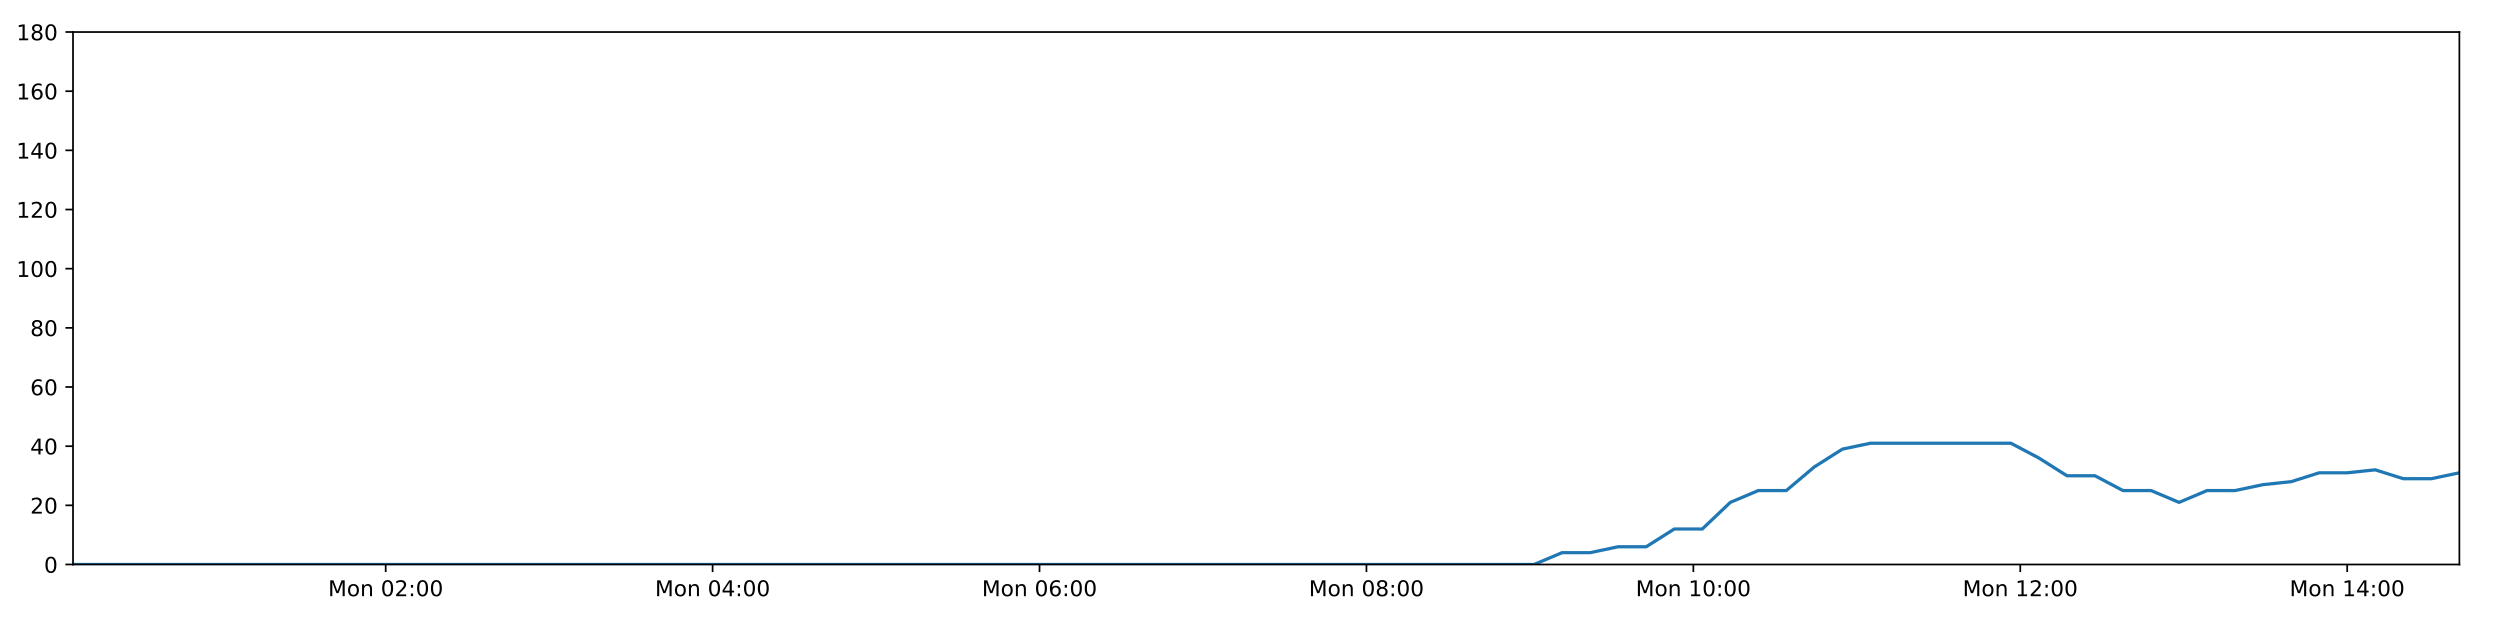
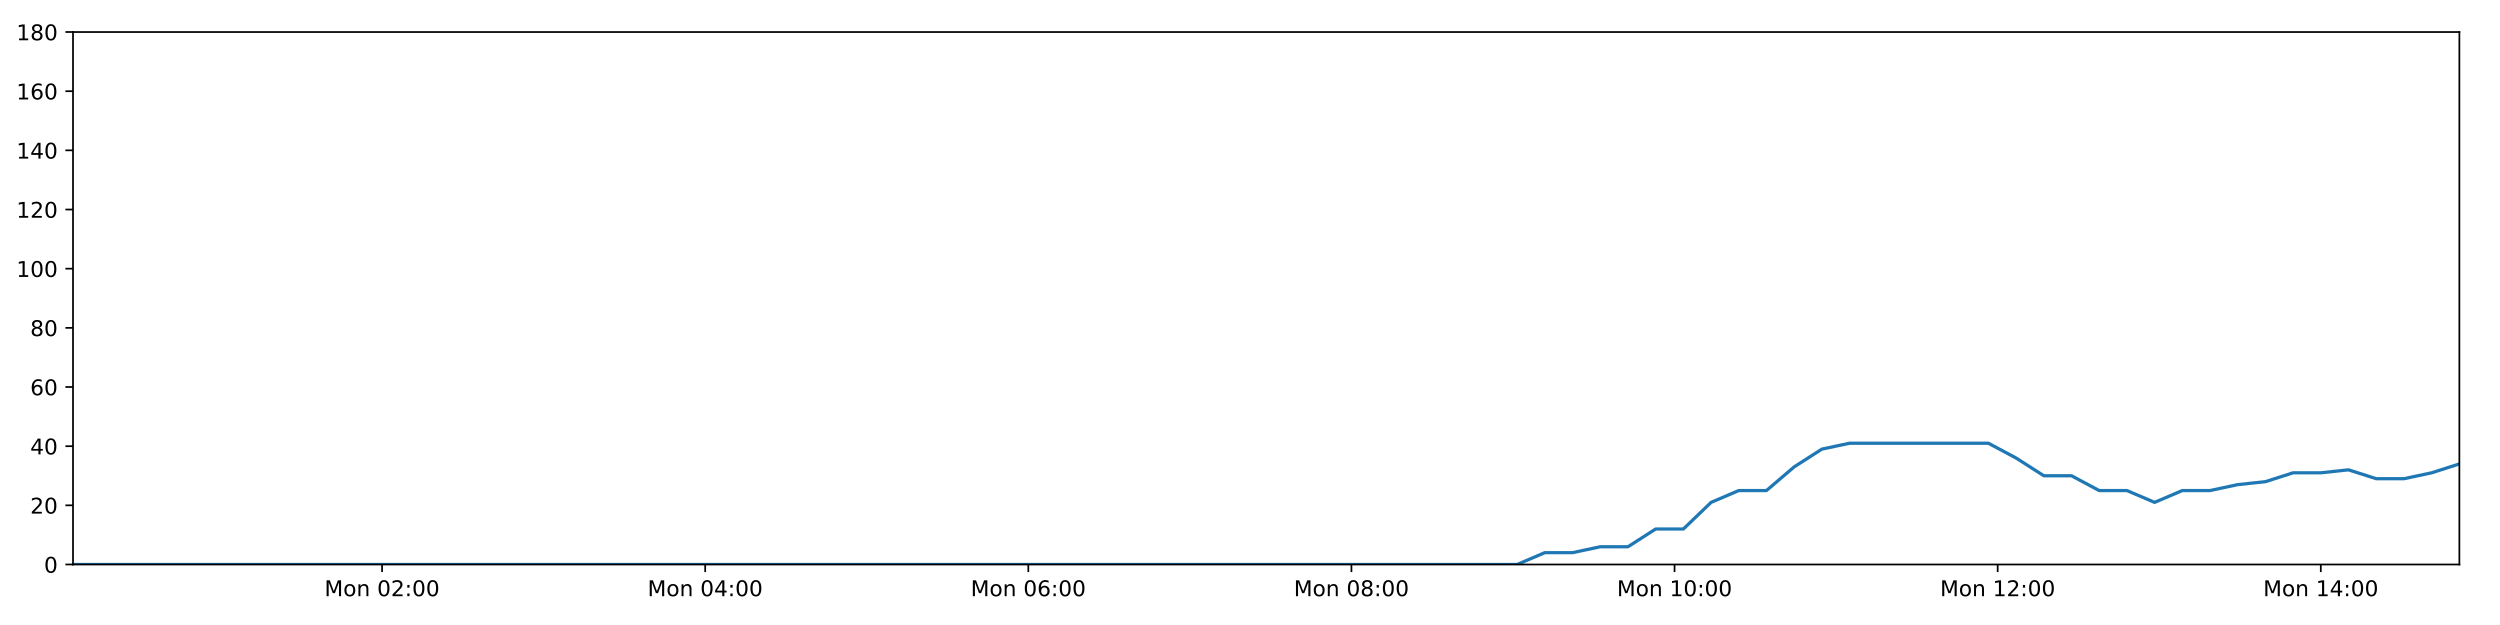
<svg xmlns="http://www.w3.org/2000/svg" xmlns:xlink="http://www.w3.org/1999/xlink" height="288pt" version="1.1" viewBox="0 0 1152 288" width="1152pt">
  <defs>
    <style type="text/css">
*{stroke-linecap:butt;stroke-linejoin:round;}
  </style>
  </defs>
  <g id="figure_1">
    <g id="patch_1">
      <path d="M 0 288  L 1152 288  L 1152 0  L 0 0  z " style="fill:#ffffff;" />
    </g>
    <g id="axes_1">
      <g id="patch_2">
        <path d="M 33.64 260.12  L 1133.28 260.12  L 1133.28 14.76  L 33.64 14.76  z " style="fill:#ffffff;" />
      </g>
      <g id="matplotlib.axis_1">
        <g id="xtick_1">
          <g id="line2d_1">
            <defs>
-               <path d="M 0 0  L 0 3.5  " id="mfb303d90c4" style="stroke:#000000;stroke-width:0.8;" />
-             </defs>
-             <g>
-               <use style="stroke:#000000;stroke-width:0.8;" x="177.727" xlink:href="#mfb303d90c4" y="260.12" />
+               <path d="M 0 0  L 0 3.5  " id="m9a13d10b28" style="stroke:#000000;stroke-width:0.8;" />
+             </defs>
+             <g>
+               <use style="stroke:#000000;stroke-width:0.8;" x="176.055" xlink:href="#m9a13d10b28" y="260.12" />
            </g>
          </g>
          <g id="text_1">
            <defs>
              <path d="M 9.812 72.906  L 24.516 72.906  L 43.109 23.297  L 61.812 72.906  L 76.516 72.906  L 76.516 0  L 66.891 0  L 66.891 64.016  L 48.094 14.016  L 38.188 14.016  L 19.391 64.016  L 19.391 0  L 9.812 0  z " id="DejaVuSans-77" />
              <path d="M 30.609 48.391  Q 23.391 48.391 19.188 42.75  Q 14.984 37.109 14.984 27.297  Q 14.984 17.484 19.156 11.844  Q 23.344 6.203 30.609 6.203  Q 37.797 6.203 41.984 11.859  Q 46.188 17.531 46.188 27.297  Q 46.188 37.016 41.984 42.703  Q 37.797 48.391 30.609 48.391  z M 30.609 56  Q 42.328 56 49.016 48.375  Q 55.719 40.766 55.719 27.297  Q 55.719 13.875 49.016 6.219  Q 42.328 -1.422 30.609 -1.422  Q 18.844 -1.422 12.172 6.219  Q 5.516 13.875 5.516 27.297  Q 5.516 40.766 12.172 48.375  Q 18.844 56 30.609 56  z " id="DejaVuSans-111" />
              <path d="M 54.891 33.016  L 54.891 0  L 45.906 0  L 45.906 32.719  Q 45.906 40.484 42.875 44.328  Q 39.844 48.188 33.797 48.188  Q 26.516 48.188 22.312 43.547  Q 18.109 38.922 18.109 30.906  L 18.109 0  L 9.078 0  L 9.078 54.688  L 18.109 54.688  L 18.109 46.188  Q 21.344 51.125 25.703 53.562  Q 30.078 56 35.797 56  Q 45.219 56 50.047 50.172  Q 54.891 44.344 54.891 33.016  z " id="DejaVuSans-110" />
              <path id="DejaVuSans-32" />
              <path d="M 31.781 66.406  Q 24.172 66.406 20.328 58.906  Q 16.5 51.422 16.5 36.375  Q 16.5 21.391 20.328 13.891  Q 24.172 6.391 31.781 6.391  Q 39.453 6.391 43.281 13.891  Q 47.125 21.391 47.125 36.375  Q 47.125 51.422 43.281 58.906  Q 39.453 66.406 31.781 66.406  z M 31.781 74.219  Q 44.047 74.219 50.516 64.516  Q 56.984 54.828 56.984 36.375  Q 56.984 17.969 50.516 8.266  Q 44.047 -1.422 31.781 -1.422  Q 19.531 -1.422 13.062 8.266  Q 6.594 17.969 6.594 36.375  Q 6.594 54.828 13.062 64.516  Q 19.531 74.219 31.781 74.219  z " id="DejaVuSans-48" />
              <path d="M 19.188 8.297  L 53.609 8.297  L 53.609 0  L 7.328 0  L 7.328 8.297  Q 12.938 14.109 22.625 23.891  Q 32.328 33.688 34.812 36.531  Q 39.547 41.844 41.422 45.531  Q 43.312 49.219 43.312 52.781  Q 43.312 58.594 39.234 62.25  Q 35.156 65.922 28.609 65.922  Q 23.969 65.922 18.812 64.312  Q 13.672 62.703 7.812 59.422  L 7.812 69.391  Q 13.766 71.781 18.938 73  Q 24.125 74.219 28.422 74.219  Q 39.75 74.219 46.484 68.547  Q 53.219 62.891 53.219 53.422  Q 53.219 48.922 51.531 44.891  Q 49.859 40.875 45.406 35.406  Q 44.188 33.984 37.641 27.219  Q 31.109 20.453 19.188 8.297  z " id="DejaVuSans-50" />
              <path d="M 11.719 12.406  L 22.016 12.406  L 22.016 0  L 11.719 0  z M 11.719 51.703  L 22.016 51.703  L 22.016 39.312  L 11.719 39.312  z " id="DejaVuSans-58" />
            </defs>
-             <g transform="translate(151.1866 274.7184)scale(0.1 -0.1)">
+             <g transform="translate(149.5146 274.7184)scale(0.1 -0.1)">
              <use xlink:href="#DejaVuSans-77" />
              <use x="86.279" xlink:href="#DejaVuSans-111" />
              <use x="147.461" xlink:href="#DejaVuSans-110" />
              <use x="210.84" xlink:href="#DejaVuSans-32" />
              <use x="242.627" xlink:href="#DejaVuSans-48" />
              <use x="306.25" xlink:href="#DejaVuSans-50" />
              <use x="369.873" xlink:href="#DejaVuSans-58" />
              <use x="403.564" xlink:href="#DejaVuSans-48" />
              <use x="467.188" xlink:href="#DejaVuSans-48" />
            </g>
          </g>
        </g>
        <g id="xtick_2">
          <g id="line2d_2">
            <g>
-               <use style="stroke:#000000;stroke-width:0.8;" x="328.37" xlink:href="#mfb303d90c4" y="260.12" />
+               <use style="stroke:#000000;stroke-width:0.8;" x="324.95" xlink:href="#m9a13d10b28" y="260.12" />
            </g>
          </g>
          <g id="text_2">
            <defs>
              <path d="M 37.797 64.312  L 12.891 25.391  L 37.797 25.391  z M 35.203 72.906  L 47.609 72.906  L 47.609 25.391  L 58.016 25.391  L 58.016 17.188  L 47.609 17.188  L 47.609 0  L 37.797 0  L 37.797 17.188  L 4.891 17.188  L 4.891 26.703  z " id="DejaVuSans-52" />
            </defs>
-             <g transform="translate(301.8291 274.7184)scale(0.1 -0.1)">
+             <g transform="translate(298.4092 274.7184)scale(0.1 -0.1)">
              <use xlink:href="#DejaVuSans-77" />
              <use x="86.279" xlink:href="#DejaVuSans-111" />
              <use x="147.461" xlink:href="#DejaVuSans-110" />
              <use x="210.84" xlink:href="#DejaVuSans-32" />
              <use x="242.627" xlink:href="#DejaVuSans-48" />
              <use x="306.25" xlink:href="#DejaVuSans-52" />
              <use x="369.873" xlink:href="#DejaVuSans-58" />
              <use x="403.564" xlink:href="#DejaVuSans-48" />
              <use x="467.188" xlink:href="#DejaVuSans-48" />
            </g>
          </g>
        </g>
        <g id="xtick_3">
          <g id="line2d_3">
            <g>
-               <use style="stroke:#000000;stroke-width:0.8;" x="479.012" xlink:href="#mfb303d90c4" y="260.12" />
+               <use style="stroke:#000000;stroke-width:0.8;" x="473.844" xlink:href="#m9a13d10b28" y="260.12" />
            </g>
          </g>
          <g id="text_3">
            <defs>
              <path d="M 33.016 40.375  Q 26.375 40.375 22.484 35.828  Q 18.609 31.297 18.609 23.391  Q 18.609 15.531 22.484 10.953  Q 26.375 6.391 33.016 6.391  Q 39.656 6.391 43.531 10.953  Q 47.406 15.531 47.406 23.391  Q 47.406 31.297 43.531 35.828  Q 39.656 40.375 33.016 40.375  z M 52.594 71.297  L 52.594 62.312  Q 48.875 64.062 45.094 64.984  Q 41.312 65.922 37.594 65.922  Q 27.828 65.922 22.672 59.328  Q 17.531 52.734 16.797 39.406  Q 19.672 43.656 24.016 45.922  Q 28.375 48.188 33.594 48.188  Q 44.578 48.188 50.953 41.516  Q 57.328 34.859 57.328 23.391  Q 57.328 12.156 50.688 5.359  Q 44.047 -1.422 33.016 -1.422  Q 20.359 -1.422 13.672 8.266  Q 6.984 17.969 6.984 36.375  Q 6.984 53.656 15.188 63.938  Q 23.391 74.219 37.203 74.219  Q 40.922 74.219 44.703 73.484  Q 48.484 72.75 52.594 71.297  z " id="DejaVuSans-54" />
            </defs>
-             <g transform="translate(452.4717 274.7184)scale(0.1 -0.1)">
+             <g transform="translate(447.3037 274.7184)scale(0.1 -0.1)">
              <use xlink:href="#DejaVuSans-77" />
              <use x="86.279" xlink:href="#DejaVuSans-111" />
              <use x="147.461" xlink:href="#DejaVuSans-110" />
              <use x="210.84" xlink:href="#DejaVuSans-32" />
              <use x="242.627" xlink:href="#DejaVuSans-48" />
              <use x="306.25" xlink:href="#DejaVuSans-54" />
              <use x="369.873" xlink:href="#DejaVuSans-58" />
              <use x="403.564" xlink:href="#DejaVuSans-48" />
              <use x="467.188" xlink:href="#DejaVuSans-48" />
            </g>
          </g>
        </g>
        <g id="xtick_4">
          <g id="line2d_4">
            <g>
-               <use style="stroke:#000000;stroke-width:0.8;" x="629.655" xlink:href="#mfb303d90c4" y="260.12" />
+               <use style="stroke:#000000;stroke-width:0.8;" x="622.739" xlink:href="#m9a13d10b28" y="260.12" />
            </g>
          </g>
          <g id="text_4">
            <defs>
              <path d="M 31.781 34.625  Q 24.75 34.625 20.719 30.859  Q 16.703 27.094 16.703 20.516  Q 16.703 13.922 20.719 10.156  Q 24.75 6.391 31.781 6.391  Q 38.812 6.391 42.859 10.172  Q 46.922 13.969 46.922 20.516  Q 46.922 27.094 42.891 30.859  Q 38.875 34.625 31.781 34.625  z M 21.922 38.812  Q 15.578 40.375 12.031 44.719  Q 8.5 49.078 8.5 55.328  Q 8.5 64.062 14.719 69.141  Q 20.953 74.219 31.781 74.219  Q 42.672 74.219 48.875 69.141  Q 55.078 64.062 55.078 55.328  Q 55.078 49.078 51.531 44.719  Q 48 40.375 41.703 38.812  Q 48.828 37.156 52.797 32.312  Q 56.781 27.484 56.781 20.516  Q 56.781 9.906 50.312 4.234  Q 43.844 -1.422 31.781 -1.422  Q 19.734 -1.422 13.25 4.234  Q 6.781 9.906 6.781 20.516  Q 6.781 27.484 10.781 32.312  Q 14.797 37.156 21.922 38.812  z M 18.312 54.391  Q 18.312 48.734 21.844 45.562  Q 25.391 42.391 31.781 42.391  Q 38.141 42.391 41.719 45.562  Q 45.312 48.734 45.312 54.391  Q 45.312 60.062 41.719 63.234  Q 38.141 66.406 31.781 66.406  Q 25.391 66.406 21.844 63.234  Q 18.312 60.062 18.312 54.391  z " id="DejaVuSans-56" />
            </defs>
-             <g transform="translate(603.1142 274.7184)scale(0.1 -0.1)">
+             <g transform="translate(596.1983 274.7184)scale(0.1 -0.1)">
              <use xlink:href="#DejaVuSans-77" />
              <use x="86.279" xlink:href="#DejaVuSans-111" />
              <use x="147.461" xlink:href="#DejaVuSans-110" />
              <use x="210.84" xlink:href="#DejaVuSans-32" />
              <use x="242.627" xlink:href="#DejaVuSans-48" />
              <use x="306.25" xlink:href="#DejaVuSans-56" />
              <use x="369.873" xlink:href="#DejaVuSans-58" />
              <use x="403.564" xlink:href="#DejaVuSans-48" />
              <use x="467.188" xlink:href="#DejaVuSans-48" />
            </g>
          </g>
        </g>
        <g id="xtick_5">
          <g id="line2d_5">
            <g>
-               <use style="stroke:#000000;stroke-width:0.8;" x="780.297" xlink:href="#mfb303d90c4" y="260.12" />
+               <use style="stroke:#000000;stroke-width:0.8;" x="771.633" xlink:href="#m9a13d10b28" y="260.12" />
            </g>
          </g>
          <g id="text_5">
            <defs>
              <path d="M 12.406 8.297  L 28.516 8.297  L 28.516 63.922  L 10.984 60.406  L 10.984 69.391  L 28.422 72.906  L 38.281 72.906  L 38.281 8.297  L 54.391 8.297  L 54.391 0  L 12.406 0  z " id="DejaVuSans-49" />
            </defs>
-             <g transform="translate(753.7567 274.7184)scale(0.1 -0.1)">
+             <g transform="translate(745.0929 274.7184)scale(0.1 -0.1)">
              <use xlink:href="#DejaVuSans-77" />
              <use x="86.279" xlink:href="#DejaVuSans-111" />
              <use x="147.461" xlink:href="#DejaVuSans-110" />
              <use x="210.84" xlink:href="#DejaVuSans-32" />
              <use x="242.627" xlink:href="#DejaVuSans-49" />
              <use x="306.25" xlink:href="#DejaVuSans-48" />
              <use x="369.873" xlink:href="#DejaVuSans-58" />
              <use x="403.564" xlink:href="#DejaVuSans-48" />
              <use x="467.188" xlink:href="#DejaVuSans-48" />
            </g>
          </g>
        </g>
        <g id="xtick_6">
          <g id="line2d_6">
            <g>
-               <use style="stroke:#000000;stroke-width:0.8;" x="930.94" xlink:href="#mfb303d90c4" y="260.12" />
+               <use style="stroke:#000000;stroke-width:0.8;" x="920.528" xlink:href="#m9a13d10b28" y="260.12" />
            </g>
          </g>
          <g id="text_6">
-             <g transform="translate(904.3993 274.7184)scale(0.1 -0.1)">
+             <g transform="translate(893.9874 274.7184)scale(0.1 -0.1)">
              <use xlink:href="#DejaVuSans-77" />
              <use x="86.279" xlink:href="#DejaVuSans-111" />
              <use x="147.461" xlink:href="#DejaVuSans-110" />
              <use x="210.84" xlink:href="#DejaVuSans-32" />
              <use x="242.627" xlink:href="#DejaVuSans-49" />
              <use x="306.25" xlink:href="#DejaVuSans-50" />
              <use x="369.873" xlink:href="#DejaVuSans-58" />
              <use x="403.564" xlink:href="#DejaVuSans-48" />
              <use x="467.188" xlink:href="#DejaVuSans-48" />
            </g>
          </g>
        </g>
        <g id="xtick_7">
          <g id="line2d_7">
            <g>
-               <use style="stroke:#000000;stroke-width:0.8;" x="1081.582" xlink:href="#mfb303d90c4" y="260.12" />
+               <use style="stroke:#000000;stroke-width:0.8;" x="1069.423" xlink:href="#m9a13d10b28" y="260.12" />
            </g>
          </g>
          <g id="text_7">
-             <g transform="translate(1055.042 274.7184)scale(0.1 -0.1)">
+             <g transform="translate(1042.882 274.7184)scale(0.1 -0.1)">
              <use xlink:href="#DejaVuSans-77" />
              <use x="86.279" xlink:href="#DejaVuSans-111" />
              <use x="147.461" xlink:href="#DejaVuSans-110" />
              <use x="210.84" xlink:href="#DejaVuSans-32" />
              <use x="242.627" xlink:href="#DejaVuSans-49" />
              <use x="306.25" xlink:href="#DejaVuSans-52" />
              <use x="369.873" xlink:href="#DejaVuSans-58" />
              <use x="403.564" xlink:href="#DejaVuSans-48" />
              <use x="467.188" xlink:href="#DejaVuSans-48" />
            </g>
          </g>
        </g>
      </g>
      <g id="matplotlib.axis_2">
        <g id="ytick_1">
          <g id="line2d_8">
            <defs>
-               <path d="M 0 0  L -3.5 0  " id="m793b4e8f14" style="stroke:#000000;stroke-width:0.8;" />
-             </defs>
-             <g>
-               <use style="stroke:#000000;stroke-width:0.8;" x="33.64" xlink:href="#m793b4e8f14" y="260.12" />
+               <path d="M 0 0  L -3.5 0  " id="md1a4cf59be" style="stroke:#000000;stroke-width:0.8;" />
+             </defs>
+             <g>
+               <use style="stroke:#000000;stroke-width:0.8;" x="33.64" xlink:href="#md1a4cf59be" y="260.12" />
            </g>
          </g>
          <g id="text_8">
            <g transform="translate(20.2775 263.9192)scale(0.1 -0.1)">
              <use xlink:href="#DejaVuSans-48" />
            </g>
          </g>
        </g>
        <g id="ytick_2">
          <g id="line2d_9">
            <g>
-               <use style="stroke:#000000;stroke-width:0.8;" x="33.64" xlink:href="#m793b4e8f14" y="232.858" />
+               <use style="stroke:#000000;stroke-width:0.8;" x="33.64" xlink:href="#md1a4cf59be" y="232.858" />
            </g>
          </g>
          <g id="text_9">
            <g transform="translate(13.915 236.657)scale(0.1 -0.1)">
              <use xlink:href="#DejaVuSans-50" />
              <use x="63.623" xlink:href="#DejaVuSans-48" />
            </g>
          </g>
        </g>
        <g id="ytick_3">
          <g id="line2d_10">
            <g>
-               <use style="stroke:#000000;stroke-width:0.8;" x="33.64" xlink:href="#m793b4e8f14" y="205.596" />
+               <use style="stroke:#000000;stroke-width:0.8;" x="33.64" xlink:href="#md1a4cf59be" y="205.596" />
            </g>
          </g>
          <g id="text_10">
            <g transform="translate(13.915 209.3948)scale(0.1 -0.1)">
              <use xlink:href="#DejaVuSans-52" />
              <use x="63.623" xlink:href="#DejaVuSans-48" />
            </g>
          </g>
        </g>
        <g id="ytick_4">
          <g id="line2d_11">
            <g>
-               <use style="stroke:#000000;stroke-width:0.8;" x="33.64" xlink:href="#m793b4e8f14" y="178.333" />
+               <use style="stroke:#000000;stroke-width:0.8;" x="33.64" xlink:href="#md1a4cf59be" y="178.333" />
            </g>
          </g>
          <g id="text_11">
            <g transform="translate(13.915 182.1326)scale(0.1 -0.1)">
              <use xlink:href="#DejaVuSans-54" />
              <use x="63.623" xlink:href="#DejaVuSans-48" />
            </g>
          </g>
        </g>
        <g id="ytick_5">
          <g id="line2d_12">
            <g>
-               <use style="stroke:#000000;stroke-width:0.8;" x="33.64" xlink:href="#m793b4e8f14" y="151.071" />
+               <use style="stroke:#000000;stroke-width:0.8;" x="33.64" xlink:href="#md1a4cf59be" y="151.071" />
            </g>
          </g>
          <g id="text_12">
            <g transform="translate(13.915 154.8703)scale(0.1 -0.1)">
              <use xlink:href="#DejaVuSans-56" />
              <use x="63.623" xlink:href="#DejaVuSans-48" />
            </g>
          </g>
        </g>
        <g id="ytick_6">
          <g id="line2d_13">
            <g>
-               <use style="stroke:#000000;stroke-width:0.8;" x="33.64" xlink:href="#m793b4e8f14" y="123.809" />
+               <use style="stroke:#000000;stroke-width:0.8;" x="33.64" xlink:href="#md1a4cf59be" y="123.809" />
            </g>
          </g>
          <g id="text_13">
            <g transform="translate(7.5525 127.6081)scale(0.1 -0.1)">
              <use xlink:href="#DejaVuSans-49" />
              <use x="63.623" xlink:href="#DejaVuSans-48" />
              <use x="127.246" xlink:href="#DejaVuSans-48" />
            </g>
          </g>
        </g>
        <g id="ytick_7">
          <g id="line2d_14">
            <g>
-               <use style="stroke:#000000;stroke-width:0.8;" x="33.64" xlink:href="#m793b4e8f14" y="96.547" />
+               <use style="stroke:#000000;stroke-width:0.8;" x="33.64" xlink:href="#md1a4cf59be" y="96.547" />
            </g>
          </g>
          <g id="text_14">
            <g transform="translate(7.5525 100.3459)scale(0.1 -0.1)">
              <use xlink:href="#DejaVuSans-49" />
              <use x="63.623" xlink:href="#DejaVuSans-50" />
              <use x="127.246" xlink:href="#DejaVuSans-48" />
            </g>
          </g>
        </g>
        <g id="ytick_8">
          <g id="line2d_15">
            <g>
-               <use style="stroke:#000000;stroke-width:0.8;" x="33.64" xlink:href="#m793b4e8f14" y="69.284" />
+               <use style="stroke:#000000;stroke-width:0.8;" x="33.64" xlink:href="#md1a4cf59be" y="69.284" />
            </g>
          </g>
          <g id="text_15">
            <g transform="translate(7.5525 73.08366)scale(0.1 -0.1)">
              <use xlink:href="#DejaVuSans-49" />
              <use x="63.623" xlink:href="#DejaVuSans-52" />
              <use x="127.246" xlink:href="#DejaVuSans-48" />
            </g>
          </g>
        </g>
        <g id="ytick_9">
          <g id="line2d_16">
            <g>
-               <use style="stroke:#000000;stroke-width:0.8;" x="33.64" xlink:href="#m793b4e8f14" y="42.022" />
+               <use style="stroke:#000000;stroke-width:0.8;" x="33.64" xlink:href="#md1a4cf59be" y="42.022" />
            </g>
          </g>
          <g id="text_16">
            <g transform="translate(7.5525 45.82144)scale(0.1 -0.1)">
              <use xlink:href="#DejaVuSans-49" />
              <use x="63.623" xlink:href="#DejaVuSans-54" />
              <use x="127.246" xlink:href="#DejaVuSans-48" />
            </g>
          </g>
        </g>
        <g id="ytick_10">
          <g id="line2d_17">
            <g>
-               <use style="stroke:#000000;stroke-width:0.8;" x="33.64" xlink:href="#m793b4e8f14" y="14.76" />
+               <use style="stroke:#000000;stroke-width:0.8;" x="33.64" xlink:href="#md1a4cf59be" y="14.76" />
            </g>
          </g>
          <g id="text_17">
            <g transform="translate(7.5525 18.55922)scale(0.1 -0.1)">
              <use xlink:href="#DejaVuSans-49" />
              <use x="63.623" xlink:href="#DejaVuSans-56" />
              <use x="127.246" xlink:href="#DejaVuSans-48" />
            </g>
          </g>
        </g>
      </g>
      <g id="line2d_18">
-         <path clip-path="url(#p79f67a111b)" d="M 33.64 260.12  L 46.346 260.12  L 59.046 260.12  L 71.744 260.12  L 84.444 260.12  L 97.142 260.12  L 109.847 260.12  L 122.546 260.12  L 135.252 260.12  L 147.959 260.12  L 160.66 260.12  L 173.358 260.12  L 186.059 260.12  L 198.756 260.12  L 211.459 260.12  L 224.163 260.12  L 236.861 260.12  L 249.561 260.12  L 262.262 260.12  L 274.961 260.12  L 287.662 260.12  L 300.367 260.12  L 313.07 260.12  L 325.772 260.12  L 338.471 260.12  L 351.17 260.12  L 363.874 260.12  L 376.577 260.12  L 389.279 260.12  L 401.981 260.12  L 414.685 260.12  L 427.385 260.12  L 440.086 260.12  L 452.795 260.12  L 465.498 260.12  L 478.202 260.12  L 490.903 260.12  L 503.611 260.12  L 516.314 260.12  L 529.016 260.12  L 541.717 260.12  L 554.426 260.12  L 567.131 260.12  L 579.839 260.12  L 592.54 260.12  L 605.242 260.12  L 617.946 260.12  L 630.653 260.12  L 643.353 260.12  L 656.055 260.12  L 668.756 260.12  L 681.459 260.12  L 694.159 260.12  L 706.858 260.12  L 719.807 254.668  L 732.743 254.668  L 745.674 251.941  L 758.58 251.941  L 771.485 243.763  L 784.417 243.763  L 797.327 231.495  L 810.233 226.042  L 823.15 226.042  L 836.065 215.137  L 848.973 206.959  L 861.91 204.232  L 874.869 204.232  L 887.802 204.232  L 900.717 204.232  L 913.652 204.232  L 926.594 204.232  L 939.511 211.048  L 952.451 219.227  L 965.356 219.227  L 978.261 226.042  L 991.193 226.042  L 1004.103 231.495  L 1017.028 226.042  L 1029.957 226.042  L 1042.868 223.316  L 1055.776 221.953  L 1068.683 217.864  L 1081.59 217.864  L 1094.509 216.5  L 1107.436 220.59  L 1120.342 220.59  L 1133.28 217.864  " style="fill:none;stroke:#1f77b4;stroke-linecap:square;stroke-width:1.5;" />
+         <path clip-path="url(#p8f4f7f4546)" d="M 33.64 260.12  L 46.198 260.12  L 58.751 260.12  L 71.302 260.12  L 83.855 260.12  L 96.406 260.12  L 108.963 260.12  L 121.515 260.12  L 134.073 260.12  L 146.632 260.12  L 159.187 260.12  L 171.737 260.12  L 184.29 260.12  L 196.84 260.12  L 209.396 260.12  L 221.952 260.12  L 234.503 260.12  L 247.055 260.12  L 259.609 260.12  L 272.161 260.12  L 284.715 260.12  L 297.272 260.12  L 309.828 260.12  L 322.383 260.12  L 334.934 260.12  L 347.486 260.12  L 360.043 260.12  L 372.598 260.12  L 385.152 260.12  L 397.707 260.12  L 410.264 260.12  L 422.816 260.12  L 435.369 260.12  L 447.931 260.12  L 460.487 260.12  L 473.043 260.12  L 485.597 260.12  L 498.158 260.12  L 510.714 260.12  L 523.268 260.12  L 535.822 260.12  L 548.383 260.12  L 560.941 260.12  L 573.501 260.12  L 586.055 260.12  L 598.609 260.12  L 611.165 260.12  L 623.725 260.12  L 636.278 260.12  L 648.833 260.12  L 661.386 260.12  L 673.942 260.12  L 686.494 260.12  L 699.046 260.12  L 711.845 254.668  L 724.631 254.668  L 737.411 251.941  L 750.168 251.941  L 762.923 243.763  L 775.706 243.763  L 788.466 231.495  L 801.221 226.042  L 813.989 226.042  L 826.754 215.137  L 839.512 206.959  L 852.299 204.232  L 865.108 204.232  L 877.891 204.232  L 890.655 204.232  L 903.441 204.232  L 916.233 204.232  L 928.999 211.048  L 941.789 219.227  L 954.545 219.227  L 967.3 226.042  L 980.082 226.042  L 992.842 231.495  L 1005.617 226.042  L 1018.396 226.042  L 1031.158 223.316  L 1043.916 221.953  L 1056.672 217.864  L 1069.43 217.864  L 1082.199 216.5  L 1094.976 220.59  L 1107.732 220.59  L 1120.52 217.864  L 1133.28 213.774  " style="fill:none;stroke:#1f77b4;stroke-linecap:square;stroke-width:1.5;" />
      </g>
      <g id="patch_3">
        <path d="M 33.64 260.12  L 33.64 14.76  " style="fill:none;stroke:#000000;stroke-linecap:square;stroke-linejoin:miter;stroke-width:0.8;" />
      </g>
      <g id="patch_4">
        <path d="M 1133.28 260.12  L 1133.28 14.76  " style="fill:none;stroke:#000000;stroke-linecap:square;stroke-linejoin:miter;stroke-width:0.8;" />
      </g>
      <g id="patch_5">
        <path d="M 33.64 260.12  L 1133.28 260.12  " style="fill:none;stroke:#000000;stroke-linecap:square;stroke-linejoin:miter;stroke-width:0.8;" />
      </g>
      <g id="patch_6">
        <path d="M 33.64 14.76  L 1133.28 14.76  " style="fill:none;stroke:#000000;stroke-linecap:square;stroke-linejoin:miter;stroke-width:0.8;" />
      </g>
    </g>
  </g>
  <defs>
-     <clipPath id="p79f67a111b">
+     <clipPath id="p8f4f7f4546">
      <rect height="245.36" width="1099.64" x="33.64" y="14.76" />
    </clipPath>
  </defs>
</svg>
